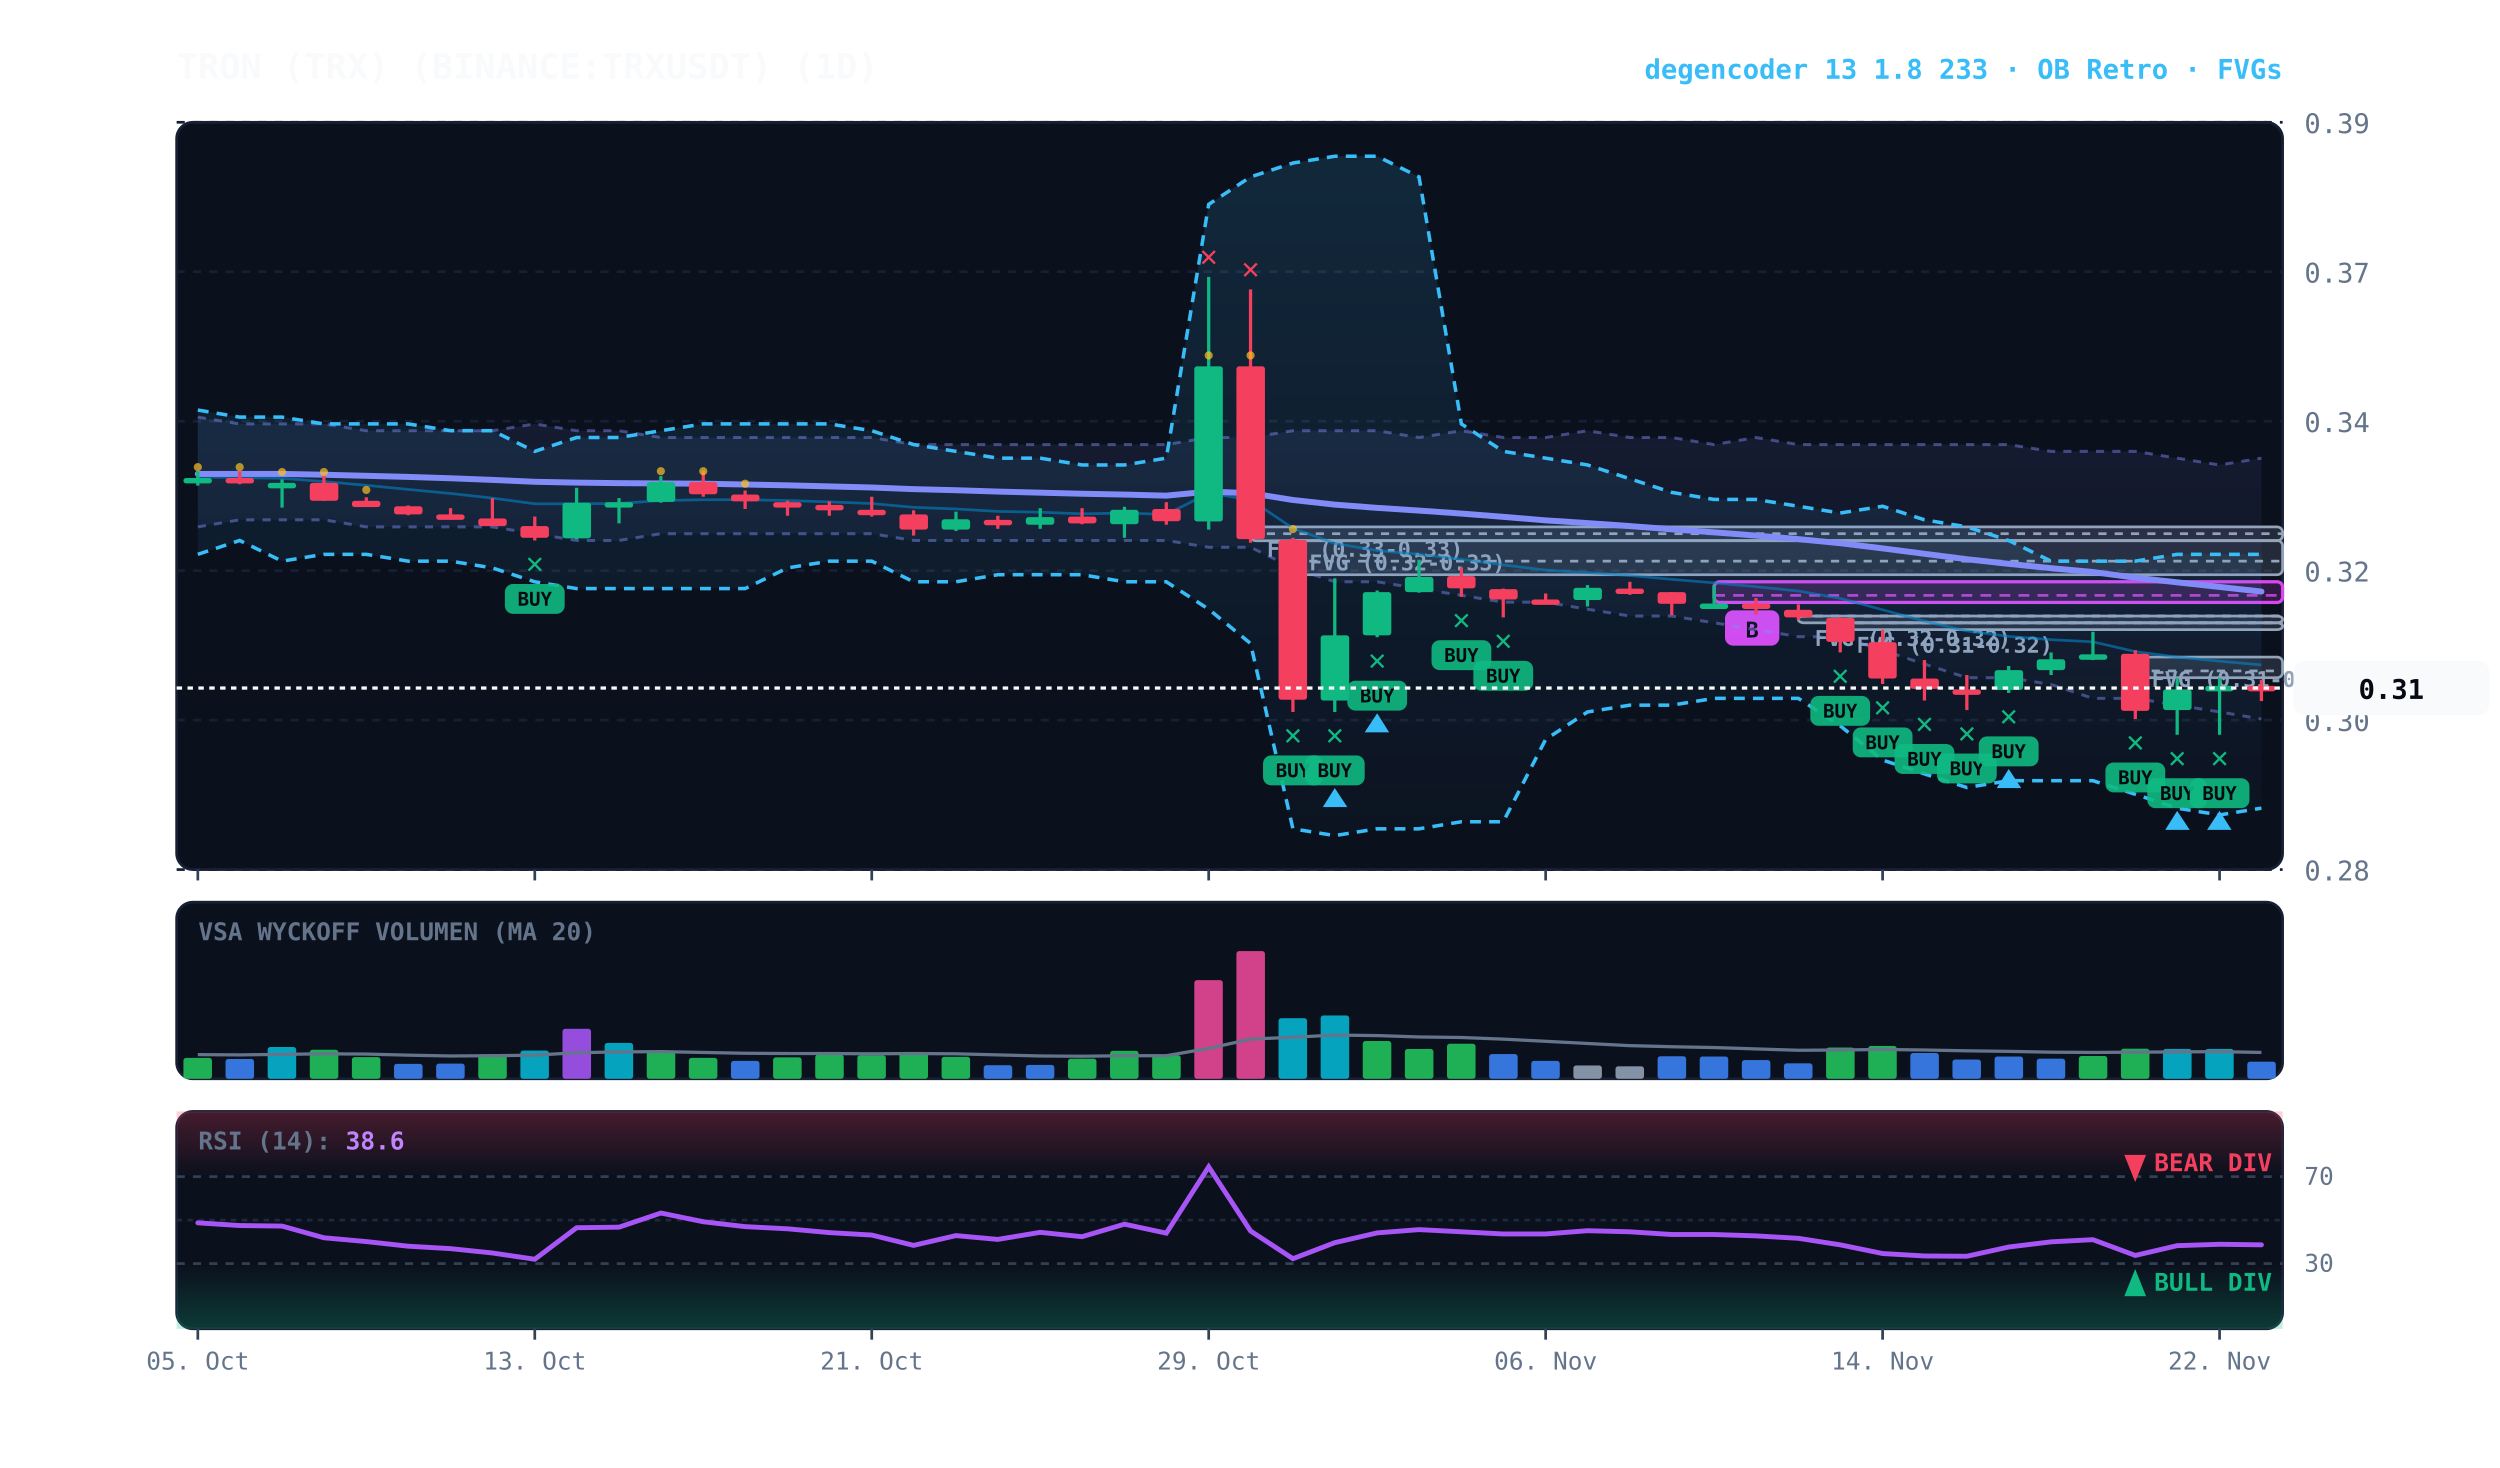
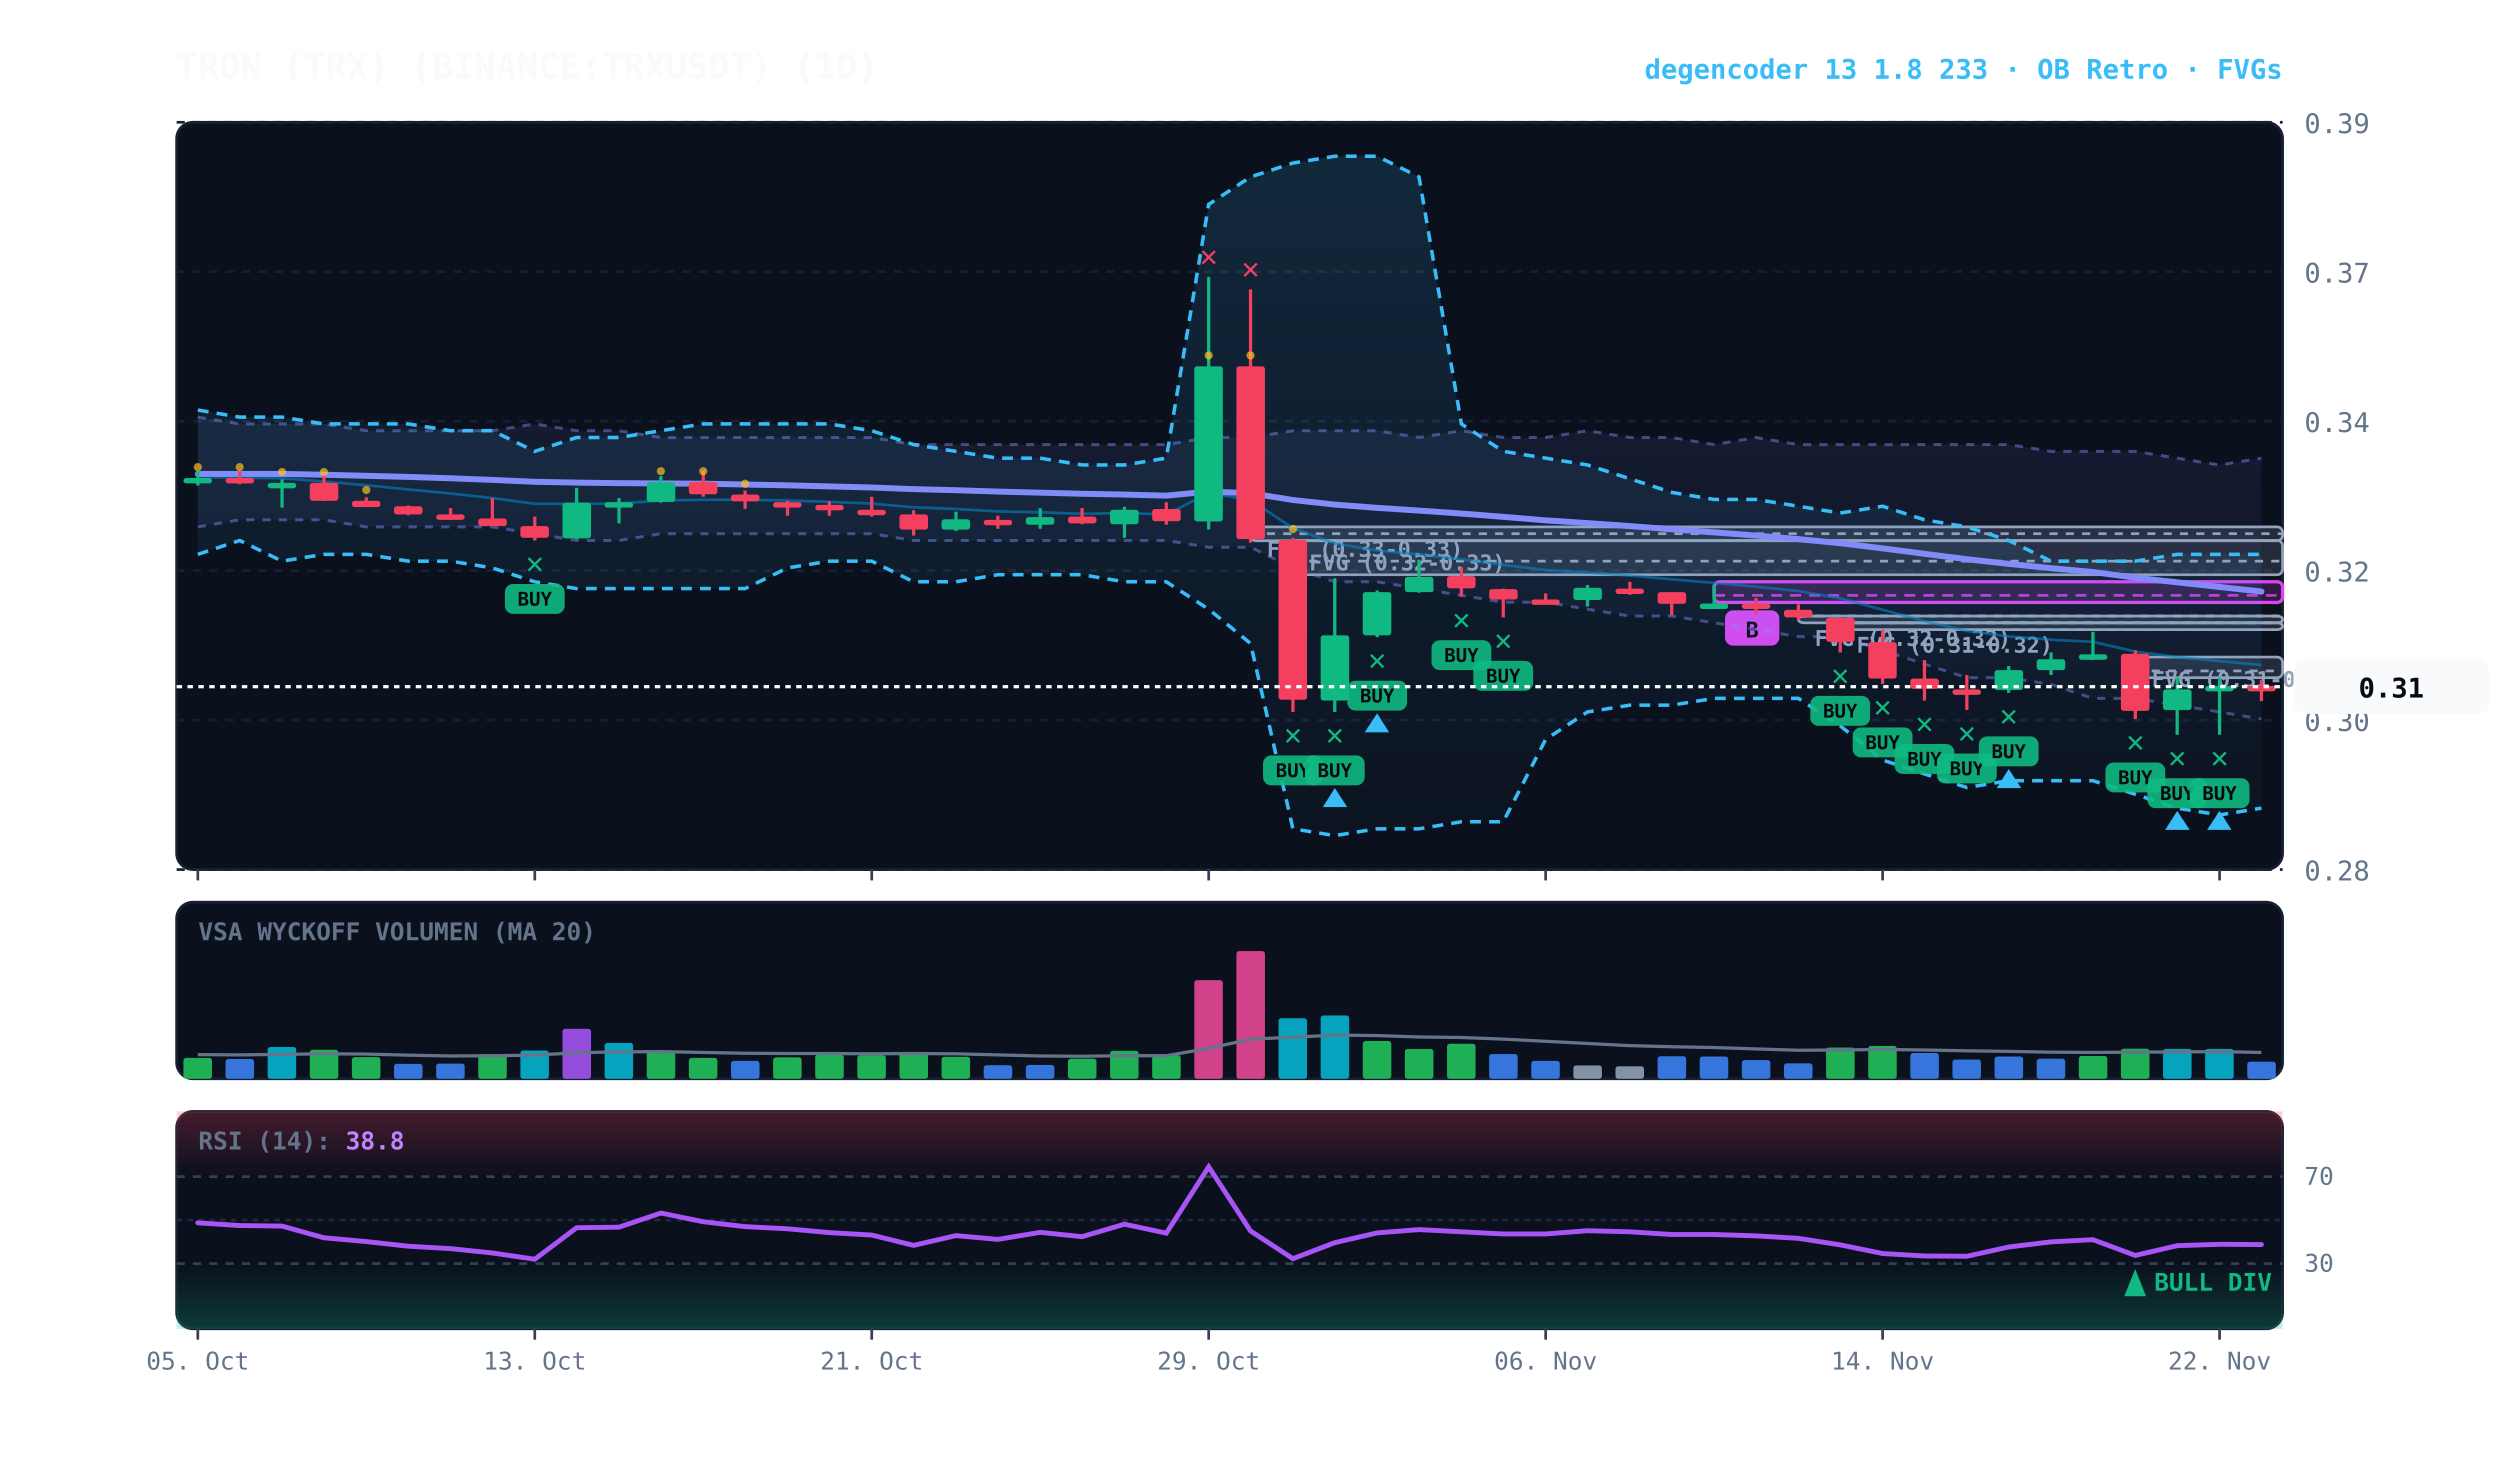
<svg xmlns="http://www.w3.org/2000/svg" viewBox="0 0 920 540" width="100%" height="100%" style="background:#070a13; font-family:'JetBrains Mono', monospace;">
  <defs>
    <linearGradient id="cloud-grad" x1="0%" y1="0%" x2="0%" y2="100%">
      <stop offset="0%" stop-color="#38bdf8" stop-opacity="0.14" />
      <stop offset="100%" stop-color="#38bdf8" stop-opacity="0.02" />
    </linearGradient>
    <linearGradient id="rfe-cloud" x1="0%" y1="0%" x2="0%" y2="100%">
      <stop offset="0%" stop-color="#818cf8" stop-opacity="0.09" />
      <stop offset="100%" stop-color="#818cf8" stop-opacity="0.02" />
    </linearGradient>
    <linearGradient id="rsi-overbought" x1="0%" y1="0%" x2="0%" y2="100%">
      <stop offset="0%" stop-color="#f43f5e" stop-opacity="0.25" />
      <stop offset="100%" stop-color="#f43f5e" stop-opacity="0.0" />
    </linearGradient>
    <linearGradient id="rsi-oversold" x1="0%" y1="0%" x2="0%" y2="100%">
      <stop offset="0%" stop-color="#10b981" stop-opacity="0.0" />
      <stop offset="100%" stop-color="#10b981" stop-opacity="0.25" />
    </linearGradient>
  </defs>
  <rect x="65" y="45" width="775" height="275" fill="#0b101d" rx="6" stroke="#172033" stroke-width="1" />
  <rect x="65" y="332" width="775" height="65" fill="#0b101d" rx="6" stroke="#172033" stroke-width="1" />
  <rect x="65" y="409" width="775" height="80" fill="#0b101d" rx="6" stroke="#172033" stroke-width="1" />
  <line x1="65" y1="320.0" x2="840" y2="320.0" stroke="#172033" stroke-dasharray="3,3" stroke-width="1" />
  <text x="848" y="324.0" fill="#64748b" font-size="10" text-anchor="start">0.28</text>
  <line x1="65" y1="265.0" x2="840" y2="265.0" stroke="#172033" stroke-dasharray="3,3" stroke-width="1" />
  <text x="848" y="269.0" fill="#64748b" font-size="10" text-anchor="start">0.30</text>
  <line x1="65" y1="210.0" x2="840" y2="210.0" stroke="#172033" stroke-dasharray="3,3" stroke-width="1" />
  <text x="848" y="214.0" fill="#64748b" font-size="10" text-anchor="start">0.32</text>
  <line x1="65" y1="155.0" x2="840" y2="155.0" stroke="#172033" stroke-dasharray="3,3" stroke-width="1" />
  <text x="848" y="159.0" fill="#64748b" font-size="10" text-anchor="start">0.34</text>
  <line x1="65" y1="100.0" x2="840" y2="100.0" stroke="#172033" stroke-dasharray="3,3" stroke-width="1" />
  <text x="848" y="104.0" fill="#64748b" font-size="10" text-anchor="start">0.37</text>
  <line x1="65" y1="45.0" x2="840" y2="45.0" stroke="#172033" stroke-dasharray="3,3" stroke-width="1" />
  <text x="848" y="49.0" fill="#64748b" font-size="10" text-anchor="start">0.39</text>
  <rect x="785.8" y="241.8" width="54.2" height="7.6" fill="rgba(148, 163, 184, 0.18)" stroke="#94a3b8" stroke-width="1" rx="2" />
  <line x1="785.8" y1="246.9" x2="840" y2="246.9" stroke="#94a3b8" stroke-dasharray="3,3" stroke-width="1" />
  <text x="791.8" y="252.8" fill="#94a3b8" font-size="8" font-weight="bold">FVG (0.31-0.31)</text>
  <rect x="677.2" y="229.2" width="162.8" height="2.5" fill="rgba(148, 163, 184, 0.18)" stroke="#94a3b8" stroke-width="1" rx="2" />
  <line x1="677.2" y1="229.2" x2="840" y2="229.2" stroke="#94a3b8" stroke-dasharray="3,3" stroke-width="1" />
  <text x="683.2" y="240.2" fill="#94a3b8" font-size="8" font-weight="bold">FVG (0.31-0.32)</text>
  <rect x="661.8" y="226.7" width="178.2" height="2.5" fill="rgba(148, 163, 184, 0.18)" stroke="#94a3b8" stroke-width="1" rx="2" />
  <line x1="661.8" y1="226.7" x2="840" y2="226.7" stroke="#94a3b8" stroke-dasharray="3,3" stroke-width="1" />
  <text x="667.8" y="237.7" fill="#94a3b8" font-size="8" font-weight="bold">FVG (0.32-0.32)</text>
  <rect x="475.8" y="198.9" width="364.2" height="12.6" fill="rgba(148, 163, 184, 0.18)" stroke="#94a3b8" stroke-width="1" rx="2" />
  <line x1="475.8" y1="206.5" x2="840" y2="206.5" stroke="#94a3b8" stroke-dasharray="3,3" stroke-width="1" />
  <text x="481.8" y="209.9" fill="#94a3b8" font-size="8" font-weight="bold">FVG (0.32-0.33)</text>
  <rect x="460.2" y="193.9" width="379.8" height="5.1" fill="rgba(148, 163, 184, 0.18)" stroke="#94a3b8" stroke-width="1" rx="2" />
  <line x1="460.2" y1="196.4" x2="840" y2="196.4" stroke="#94a3b8" stroke-dasharray="3,3" stroke-width="1" />
  <text x="466.2" y="204.9" fill="#94a3b8" font-size="8" font-weight="bold">FVG (0.33-0.33)</text>
  <rect x="630.8" y="214.1" width="209.2" height="7.6" fill="rgba(217, 70, 239, 0.18)" stroke="#d946ef" stroke-width="1.2" rx="2" />
  <line x1="630.8" y1="219.1" x2="840" y2="219.1" stroke="#d946ef" stroke-dasharray="4,3" stroke-width="1.0" opacity="0.8" />
  <rect x="634.8" y="224.6" width="20" height="13" fill="#d946ef" rx="3" />
  <text x="644.8" y="234.6" fill="#070a13" font-size="8" font-weight="bold" text-anchor="middle">B</text>
  <polygon points="72.8,153.5 88.2,156.0 103.8,156.0 119.2,156.0 134.8,158.5 150.2,158.5 165.8,158.5 181.2,158.5 196.8,156.0 212.2,158.5 227.8,158.5 243.2,161.0 258.8,161.0 274.2,161.0 289.8,161.0 305.2,161.0 320.8,161.0 336.2,163.6 351.8,163.6 367.2,163.6 382.8,163.6 398.2,163.6 413.8,163.6 429.2,163.6 444.8,161.0 460.2,161.0 475.8,158.5 491.2,158.5 506.8,158.5 522.2,161.0 537.8,158.5 553.2,161.0 568.8,161.0 584.2,158.5 599.8,161.0 615.2,161.0 630.8,163.6 646.2,161.0 661.8,163.6 677.2,163.6 692.8,163.6 708.2,163.6 723.8,163.6 739.2,163.6 754.8,166.1 770.2,166.1 785.8,166.1 801.2,168.6 816.8,171.1 832.2,168.6 832.2,264.6 816.8,262.0 801.2,259.5 785.8,257.0 770.2,257.0 754.8,251.9 739.2,249.4 723.8,249.4 708.2,244.4 692.8,239.3 677.2,234.3 661.8,234.3 646.2,231.7 630.8,229.2 615.2,226.7 599.8,226.7 584.2,224.2 568.8,221.6 553.2,221.6 537.8,219.1 522.2,216.6 506.8,214.1 491.2,214.1 475.8,209.0 460.2,201.4 444.8,201.4 429.2,198.9 413.8,198.9 398.2,198.9 382.8,198.9 367.2,198.9 351.8,198.9 336.2,198.9 320.8,196.4 305.2,196.4 289.8,196.4 274.2,196.4 258.8,196.4 243.2,196.4 227.8,198.9 212.2,198.9 196.8,196.4 181.2,193.9 165.8,193.9 150.2,193.9 134.8,193.9 119.2,191.3 103.8,191.3 88.2,191.3 72.8,193.9" fill="url(#rfe-cloud)" />
  <polyline points="72.8,153.5 88.2,156.0 103.8,156.0 119.2,156.0 134.8,158.5 150.2,158.5 165.8,158.5 181.2,158.5 196.8,156.0 212.2,158.5 227.8,158.5 243.2,161.0 258.8,161.0 274.2,161.0 289.8,161.0 305.2,161.0 320.8,161.0 336.2,163.6 351.8,163.6 367.2,163.6 382.8,163.6 398.2,163.6 413.8,163.6 429.2,163.6 444.8,161.0 460.2,161.0 475.8,158.5 491.2,158.5 506.8,158.5 522.2,161.0 537.8,158.5 553.2,161.0 568.8,161.0 584.2,158.5 599.8,161.0 615.2,161.0 630.8,163.6 646.2,161.0 661.8,163.6 677.2,163.6 692.8,163.6 708.2,163.6 723.8,163.6 739.2,163.6 754.8,166.1 770.2,166.1 785.8,166.1 801.2,168.6 816.8,171.1 832.2,168.6" fill="none" stroke="#818cf8" stroke-width="1.1" stroke-opacity="0.45" stroke-dasharray="3,3" />
  <polyline points="72.8,193.9 88.2,191.3 103.8,191.3 119.2,191.3 134.8,193.9 150.2,193.9 165.8,193.9 181.2,193.9 196.8,196.4 212.2,198.9 227.8,198.9 243.2,196.4 258.8,196.4 274.2,196.4 289.8,196.4 305.2,196.4 320.8,196.4 336.2,198.9 351.8,198.9 367.2,198.9 382.8,198.9 398.2,198.9 413.8,198.9 429.2,198.9 444.8,201.4 460.2,201.4 475.8,209.0 491.2,214.1 506.8,214.1 522.2,216.6 537.8,219.1 553.2,221.6 568.8,221.6 584.2,224.2 599.8,226.7 615.2,226.7 630.8,229.2 646.2,231.7 661.8,234.3 677.2,234.3 692.8,239.3 708.2,244.4 723.8,249.4 739.2,249.4 754.8,251.9 770.2,257.0 785.8,257.0 801.2,259.5 816.8,262.0 832.2,264.6" fill="none" stroke="#818cf8" stroke-width="1.1" stroke-opacity="0.45" stroke-dasharray="3,3" />
  <polygon points="72.8,150.9 88.2,153.5 103.8,153.5 119.2,156.0 134.8,156.0 150.2,156.0 165.8,158.5 181.2,158.5 196.8,166.1 212.2,161.0 227.8,161.0 243.2,158.5 258.8,156.0 274.2,156.0 289.8,156.0 305.2,156.0 320.8,158.5 336.2,163.6 351.8,166.1 367.2,168.6 382.8,168.6 398.2,171.1 413.8,171.1 429.2,168.6 444.8,75.2 460.2,65.1 475.8,60.0 491.2,57.5 506.8,57.5 522.2,65.1 537.8,156.0 553.2,166.1 568.8,168.6 584.2,171.1 599.8,176.2 615.2,181.2 630.8,183.8 646.2,183.8 661.8,186.3 677.2,188.8 692.8,186.3 708.2,191.3 723.8,193.9 739.2,198.9 754.8,206.5 770.2,206.5 785.8,206.5 801.2,204.0 816.8,204.0 832.2,204.0 832.2,297.4 816.8,299.9 801.2,297.4 785.8,292.3 770.2,287.3 754.8,287.3 739.2,287.3 723.8,289.8 708.2,284.8 692.8,279.7 677.2,267.1 661.8,257.0 646.2,257.0 630.8,257.0 615.2,259.5 599.8,259.5 584.2,262.0 568.8,272.1 553.2,302.4 537.8,302.4 522.2,305.0 506.8,305.0 491.2,307.5 475.8,305.0 460.2,236.8 444.8,224.2 429.2,214.1 413.8,214.1 398.2,211.5 382.8,211.5 367.2,211.5 351.8,214.1 336.2,214.1 320.8,206.5 305.2,206.5 289.8,209.0 274.2,216.6 258.8,216.6 243.2,216.6 227.8,216.6 212.2,216.6 196.8,214.1 181.2,209.0 165.8,206.5 150.2,206.5 134.8,204.0 119.2,204.0 103.8,206.5 88.2,198.9 72.8,204.0" fill="url(#cloud-grad)" />
  <polyline points="72.8,150.9 88.2,153.5 103.8,153.5 119.2,156.0 134.8,156.0 150.2,156.0 165.8,158.5 181.2,158.5 196.8,166.1 212.2,161.0 227.8,161.0 243.2,158.5 258.8,156.0 274.2,156.0 289.8,156.0 305.2,156.0 320.8,158.5 336.2,163.6 351.8,166.1 367.2,168.6 382.8,168.6 398.2,171.1 413.8,171.1 429.2,168.6 444.8,75.2 460.2,65.1 475.8,60.0 491.2,57.5 506.8,57.5 522.2,65.1 537.8,156.0 553.2,166.1 568.8,168.6 584.2,171.1 599.8,176.2 615.2,181.2 630.8,183.8 646.2,183.8 661.8,186.3 677.2,188.8 692.8,186.3 708.2,191.3 723.8,193.9 739.2,198.9 754.8,206.5 770.2,206.5 785.8,206.5 801.2,204.0 816.8,204.0 832.2,204.0" fill="none" stroke="#38bdf8" stroke-width="1.3" stroke-dasharray="4,3" />
  <polyline points="72.8,204.0 88.2,198.9 103.8,206.5 119.2,204.0 134.8,204.0 150.2,206.5 165.8,206.5 181.2,209.0 196.8,214.1 212.2,216.6 227.8,216.6 243.2,216.6 258.8,216.6 274.2,216.6 289.8,209.0 305.2,206.5 320.8,206.5 336.2,214.1 351.8,214.1 367.2,211.5 382.8,211.5 398.2,211.5 413.8,214.1 429.2,214.1 444.8,224.2 460.2,236.8 475.8,305.0 491.2,307.5 506.8,305.0 522.2,305.0 537.8,302.4 553.2,302.4 568.8,272.1 584.2,262.0 599.8,259.5 615.2,259.5 630.8,257.0 646.2,257.0 661.8,257.0 677.2,267.1 692.8,279.7 708.2,284.8 723.8,289.8 739.2,287.3 754.8,287.3 770.2,287.3 785.8,292.3 801.2,297.4 816.8,299.9 832.2,297.4" fill="none" stroke="#38bdf8" stroke-width="1.3" stroke-dasharray="4,3" />
  <polyline points="72.8,175.5 88.2,175.8 103.8,176.0 119.2,177.2 134.8,178.6 150.2,180.1 165.8,181.6 181.2,183.3 196.8,185.4 212.2,185.4 227.8,185.3 243.2,184.2 258.8,183.9 274.2,183.9 289.8,184.2 305.2,184.7 320.8,185.3 336.2,186.7 351.8,187.3 367.2,188.2 382.8,188.5 398.2,189.1 413.8,188.8 429.2,189.3 444.8,181.5 460.2,183.9 475.8,194.4 491.2,200.0 506.8,202.6 522.2,204.0 537.8,205.8 553.2,207.9 568.8,209.8 584.2,210.7 599.8,211.8 615.2,213.2 630.8,214.5 646.2,215.9 661.8,217.5 677.2,220.2 692.8,224.4 708.2,228.6 723.8,232.2 739.2,234.2 754.8,235.4 770.2,236.2 785.8,239.8 801.2,241.8 816.8,243.3 832.2,244.7" fill="none" stroke="#0284c7" stroke-width="1.0" stroke-opacity="0.6" />
  <polyline points="72.8,174.4 88.2,174.4 103.8,174.4 119.2,174.7 134.8,175.1 150.2,175.5 165.8,176.0 181.2,176.6 196.8,177.3 212.2,177.6 227.8,177.8 243.2,177.9 258.8,178.0 274.2,178.3 289.8,178.6 305.2,179.0 320.8,179.4 336.2,180.0 351.8,180.4 367.2,180.9 382.8,181.3 398.2,181.7 413.8,182.0 429.2,182.4 444.8,180.9 460.2,181.5 475.8,184.0 491.2,185.7 506.8,186.9 522.2,187.9 537.8,189.0 553.2,190.2 568.8,191.5 584.2,192.5 599.8,193.6 615.2,194.8 630.8,195.9 646.2,197.1 661.8,198.4 677.2,199.9 692.8,201.8 708.2,203.8 723.8,205.8 739.2,207.5 754.8,209.1 770.2,210.5 785.8,212.6 801.2,214.3 816.8,216.0 832.2,217.7" fill="none" stroke="#818cf8" stroke-width="2.2" stroke-linecap="round" />
  <line x1="72.8" y1="173.4" x2="72.8" y2="178.7" stroke="#10b981" stroke-width="1.2" />
  <rect x="67.5" y="175.9" width="10.5" height="2.0" fill="#10b981" rx="1" />
  <circle cx="72.8" cy="171.9" r="1.5" fill="#fbbf24" opacity="0.7" />
  <line x1="88.2" y1="173.4" x2="88.2" y2="178.2" stroke="#f43f5e" stroke-width="1.2" />
  <rect x="83.0" y="175.9" width="10.5" height="2.0" fill="#f43f5e" rx="1" />
  <circle cx="88.2" cy="171.9" r="1.5" fill="#fbbf24" opacity="0.7" />
  <line x1="103.8" y1="176.4" x2="103.8" y2="186.8" stroke="#10b981" stroke-width="1.2" />
  <rect x="98.5" y="177.7" width="10.5" height="2.0" fill="#10b981" rx="1" />
  <circle cx="103.8" cy="173.7" r="1.5" fill="#fbbf24" opacity="0.7" />
  <line x1="119.2" y1="174.7" x2="119.2" y2="184.3" stroke="#f43f5e" stroke-width="1.2" />
  <rect x="114.0" y="177.7" width="10.5" height="6.6" fill="#f43f5e" rx="1" />
  <circle cx="119.2" cy="173.7" r="1.5" fill="#fbbf24" opacity="0.7" />
  <line x1="134.8" y1="183.0" x2="134.8" y2="186.5" stroke="#f43f5e" stroke-width="1.2" />
  <rect x="129.5" y="184.3" width="10.5" height="2.3" fill="#f43f5e" rx="1" />
  <circle cx="134.8" cy="180.3" r="1.5" fill="#fbbf24" opacity="0.7" />
  <line x1="150.2" y1="186.0" x2="150.2" y2="189.6" stroke="#f43f5e" stroke-width="1.2" />
  <rect x="145.0" y="186.3" width="10.5" height="3.0" fill="#f43f5e" rx="1" />
  <line x1="165.8" y1="187.0" x2="165.8" y2="191.1" stroke="#f43f5e" stroke-width="1.2" />
  <rect x="160.5" y="189.3" width="10.5" height="2.0" fill="#f43f5e" rx="1" />
  <line x1="181.2" y1="183.3" x2="181.2" y2="193.6" stroke="#f43f5e" stroke-width="1.2" />
  <rect x="176.0" y="190.8" width="10.5" height="2.8" fill="#f43f5e" rx="1" />
  <line x1="196.8" y1="190.1" x2="196.8" y2="198.9" stroke="#f43f5e" stroke-width="1.2" />
  <rect x="191.5" y="193.6" width="10.5" height="4.3" fill="#f43f5e" rx="1" />
  <text x="196.8" y="210.9" fill="#10b981" font-size="11" font-weight="bold" text-anchor="middle">✕</text>
  <rect x="185.8" y="214.9" width="22" height="11" fill="#10b981" rx="3" opacity="0.9" />
  <text x="196.8" y="222.9" fill="#070a13" font-size="7" font-weight="bold" text-anchor="middle">BUY</text>
  <line x1="212.2" y1="179.5" x2="212.2" y2="198.4" stroke="#10b981" stroke-width="1.2" />
  <rect x="207.0" y="185.0" width="10.5" height="13.1" fill="#10b981" rx="1" />
  <line x1="227.8" y1="183.3" x2="227.8" y2="192.6" stroke="#10b981" stroke-width="1.2" />
  <rect x="222.5" y="184.8" width="10.5" height="2.0" fill="#10b981" rx="1" />
  <line x1="243.2" y1="175.2" x2="243.2" y2="185.0" stroke="#10b981" stroke-width="1.2" />
  <rect x="238.0" y="177.4" width="10.5" height="7.3" fill="#10b981" rx="1" />
  <circle cx="243.2" cy="173.4" r="1.5" fill="#fbbf24" opacity="0.7" />
  <line x1="258.8" y1="173.2" x2="258.8" y2="182.8" stroke="#f43f5e" stroke-width="1.2" />
  <rect x="253.5" y="177.4" width="10.5" height="4.5" fill="#f43f5e" rx="1" />
  <circle cx="258.8" cy="173.4" r="1.5" fill="#fbbf24" opacity="0.7" />
  <line x1="274.2" y1="180.5" x2="274.2" y2="187.3" stroke="#f43f5e" stroke-width="1.2" />
  <rect x="269.0" y="182.0" width="10.5" height="2.5" fill="#f43f5e" rx="1" />
  <circle cx="274.2" cy="178.0" r="1.5" fill="#fbbf24" opacity="0.7" />
  <line x1="289.8" y1="184.3" x2="289.8" y2="189.8" stroke="#f43f5e" stroke-width="1.2" />
  <rect x="284.5" y="184.8" width="10.5" height="2.0" fill="#f43f5e" rx="1" />
  <line x1="305.2" y1="184.5" x2="305.2" y2="189.8" stroke="#f43f5e" stroke-width="1.2" />
  <rect x="300.0" y="185.8" width="10.5" height="2.0" fill="#f43f5e" rx="1" />
  <line x1="320.8" y1="182.8" x2="320.8" y2="190.1" stroke="#f43f5e" stroke-width="1.2" />
  <rect x="315.5" y="187.6" width="10.5" height="2.0" fill="#f43f5e" rx="1" />
  <line x1="336.2" y1="187.8" x2="336.2" y2="197.1" stroke="#f43f5e" stroke-width="1.2" />
  <rect x="331.0" y="189.3" width="10.5" height="5.6" fill="#f43f5e" rx="1" />
  <line x1="351.8" y1="188.3" x2="351.8" y2="195.4" stroke="#10b981" stroke-width="1.2" />
  <rect x="346.5" y="191.1" width="10.5" height="3.8" fill="#10b981" rx="1" />
  <line x1="367.2" y1="189.8" x2="367.2" y2="194.6" stroke="#f43f5e" stroke-width="1.2" />
  <rect x="362.0" y="191.3" width="10.5" height="2.0" fill="#f43f5e" rx="1" />
  <line x1="382.8" y1="187.0" x2="382.8" y2="194.6" stroke="#10b981" stroke-width="1.2" />
  <rect x="377.5" y="190.3" width="10.5" height="2.8" fill="#10b981" rx="1" />
  <line x1="398.2" y1="187.0" x2="398.2" y2="192.9" stroke="#f43f5e" stroke-width="1.2" />
  <rect x="393.0" y="190.1" width="10.5" height="2.5" fill="#f43f5e" rx="1" />
  <line x1="413.8" y1="186.5" x2="413.8" y2="197.9" stroke="#10b981" stroke-width="1.2" />
  <rect x="408.5" y="187.6" width="10.5" height="5.3" fill="#10b981" rx="1" />
  <line x1="429.2" y1="184.8" x2="429.2" y2="193.1" stroke="#f43f5e" stroke-width="1.2" />
  <rect x="424.0" y="187.3" width="10.5" height="4.5" fill="#f43f5e" rx="1" />
  <line x1="444.8" y1="101.9" x2="444.8" y2="194.9" stroke="#10b981" stroke-width="1.2" />
  <rect x="439.5" y="134.8" width="10.5" height="57.1" fill="#10b981" rx="1" />
  <text x="444.8" y="97.9" fill="#f43f5e" font-size="11" font-weight="bold" text-anchor="middle">✕</text>
  <circle cx="444.8" cy="130.8" r="1.5" fill="#fbbf24" opacity="0.7" />
  <line x1="460.2" y1="106.5" x2="460.2" y2="199.7" stroke="#f43f5e" stroke-width="1.2" />
  <rect x="455.0" y="134.8" width="10.5" height="63.6" fill="#f43f5e" rx="1" />
  <text x="460.2" y="102.5" fill="#f43f5e" font-size="11" font-weight="bold" text-anchor="middle">✕</text>
  <circle cx="460.2" cy="130.8" r="1.5" fill="#fbbf24" opacity="0.7" />
  <line x1="475.8" y1="197.9" x2="475.8" y2="262.0" stroke="#f43f5e" stroke-width="1.2" />
  <rect x="470.5" y="198.7" width="10.5" height="58.8" fill="#f43f5e" rx="1" />
  <text x="475.8" y="274.0" fill="#10b981" font-size="11" font-weight="bold" text-anchor="middle">✕</text>
  <rect x="464.8" y="278.0" width="22" height="11" fill="#10b981" rx="3" opacity="0.9" />
  <text x="475.8" y="286.0" fill="#070a13" font-size="7" font-weight="bold" text-anchor="middle">BUY</text>
  <circle cx="475.8" cy="194.7" r="1.5" fill="#fbbf24" opacity="0.7" />
  <line x1="491.2" y1="212.8" x2="491.2" y2="262.0" stroke="#10b981" stroke-width="1.2" />
  <rect x="486.0" y="233.8" width="10.5" height="24.0" fill="#10b981" rx="1" />
  <text x="491.2" y="274.0" fill="#10b981" font-size="11" font-weight="bold" text-anchor="middle">✕</text>
  <rect x="480.2" y="278.0" width="22" height="11" fill="#10b981" rx="3" opacity="0.9" />
  <text x="491.2" y="286.0" fill="#070a13" font-size="7" font-weight="bold" text-anchor="middle">BUY</text>
  <polygon points="491.2,290.0 486.8,297.0 495.8,297.0" fill="#38bdf8" />
  <line x1="506.8" y1="217.3" x2="506.8" y2="234.5" stroke="#10b981" stroke-width="1.2" />
  <rect x="501.5" y="217.9" width="10.5" height="15.9" fill="#10b981" rx="1" />
  <text x="506.8" y="246.5" fill="#10b981" font-size="11" font-weight="bold" text-anchor="middle">✕</text>
  <rect x="495.8" y="250.5" width="22" height="11" fill="#10b981" rx="3" opacity="0.9" />
  <text x="506.8" y="258.5" fill="#070a13" font-size="7" font-weight="bold" text-anchor="middle">BUY</text>
  <polygon points="506.8,262.5 502.2,269.5 511.2,269.5" fill="#38bdf8" />
  <line x1="522.2" y1="206.0" x2="522.2" y2="218.1" stroke="#10b981" stroke-width="1.2" />
  <rect x="517.0" y="212.3" width="10.5" height="5.6" fill="#10b981" rx="1" />
  <line x1="537.8" y1="208.8" x2="537.8" y2="219.6" stroke="#f43f5e" stroke-width="1.2" />
  <rect x="532.5" y="212.0" width="10.5" height="4.5" fill="#f43f5e" rx="1" />
  <text x="537.8" y="231.6" fill="#10b981" font-size="11" font-weight="bold" text-anchor="middle">✕</text>
  <rect x="526.8" y="235.6" width="22" height="11" fill="#10b981" rx="3" opacity="0.9" />
  <text x="537.8" y="243.6" fill="#070a13" font-size="7" font-weight="bold" text-anchor="middle">BUY</text>
  <line x1="553.2" y1="216.6" x2="553.2" y2="227.2" stroke="#f43f5e" stroke-width="1.2" />
  <rect x="548.0" y="216.8" width="10.5" height="3.8" fill="#f43f5e" rx="1" />
  <text x="553.2" y="239.2" fill="#10b981" font-size="11" font-weight="bold" text-anchor="middle">✕</text>
  <rect x="542.2" y="243.2" width="22" height="11" fill="#10b981" rx="3" opacity="0.9" />
  <text x="553.2" y="251.2" fill="#070a13" font-size="7" font-weight="bold" text-anchor="middle">BUY</text>
  <line x1="568.8" y1="218.4" x2="568.8" y2="221.6" stroke="#f43f5e" stroke-width="1.2" />
  <rect x="563.5" y="220.6" width="10.5" height="2.0" fill="#f43f5e" rx="1" />
  <line x1="584.2" y1="215.3" x2="584.2" y2="223.2" stroke="#10b981" stroke-width="1.2" />
  <rect x="579.0" y="216.3" width="10.5" height="4.5" fill="#10b981" rx="1" />
  <line x1="599.8" y1="214.1" x2="599.8" y2="218.9" stroke="#f43f5e" stroke-width="1.2" />
  <rect x="594.5" y="216.6" width="10.5" height="2.0" fill="#f43f5e" rx="1" />
  <line x1="615.2" y1="217.9" x2="615.2" y2="226.4" stroke="#f43f5e" stroke-width="1.2" />
  <rect x="610.0" y="217.9" width="10.5" height="4.3" fill="#f43f5e" rx="1" />
  <line x1="630.8" y1="215.3" x2="630.8" y2="223.4" stroke="#10b981" stroke-width="1.2" />
  <rect x="625.5" y="222.1" width="10.5" height="2.0" fill="#10b981" rx="1" />
  <line x1="646.2" y1="220.1" x2="646.2" y2="226.2" stroke="#f43f5e" stroke-width="1.2" />
  <rect x="641.0" y="222.1" width="10.5" height="2.0" fill="#f43f5e" rx="1" />
  <line x1="661.8" y1="222.4" x2="661.8" y2="228.2" stroke="#f43f5e" stroke-width="1.2" />
  <rect x="656.5" y="224.4" width="10.5" height="2.8" fill="#f43f5e" rx="1" />
  <line x1="677.2" y1="227.2" x2="677.2" y2="240.1" stroke="#f43f5e" stroke-width="1.2" />
  <rect x="672.0" y="227.4" width="10.5" height="8.8" fill="#f43f5e" rx="1" />
  <text x="677.2" y="252.1" fill="#10b981" font-size="11" font-weight="bold" text-anchor="middle">✕</text>
  <rect x="666.2" y="256.1" width="22" height="11" fill="#10b981" rx="3" opacity="0.9" />
  <text x="677.2" y="264.1" fill="#070a13" font-size="7" font-weight="bold" text-anchor="middle">BUY</text>
  <line x1="692.8" y1="231.7" x2="692.8" y2="251.7" stroke="#f43f5e" stroke-width="1.2" />
  <rect x="687.5" y="236.3" width="10.5" height="13.4" fill="#f43f5e" rx="1" />
  <text x="692.8" y="263.7" fill="#10b981" font-size="11" font-weight="bold" text-anchor="middle">✕</text>
  <rect x="681.8" y="267.7" width="22" height="11" fill="#10b981" rx="3" opacity="0.9" />
  <text x="692.8" y="275.7" fill="#070a13" font-size="7" font-weight="bold" text-anchor="middle">BUY</text>
  <line x1="708.2" y1="242.9" x2="708.2" y2="257.8" stroke="#f43f5e" stroke-width="1.2" />
  <rect x="703.0" y="249.7" width="10.5" height="3.8" fill="#f43f5e" rx="1" />
  <text x="708.2" y="269.8" fill="#10b981" font-size="11" font-weight="bold" text-anchor="middle">✕</text>
  <rect x="697.2" y="273.8" width="22" height="11" fill="#10b981" rx="3" opacity="0.9" />
  <text x="708.2" y="281.8" fill="#070a13" font-size="7" font-weight="bold" text-anchor="middle">BUY</text>
  <line x1="723.8" y1="248.4" x2="723.8" y2="261.3" stroke="#f43f5e" stroke-width="1.2" />
  <rect x="718.5" y="253.7" width="10.5" height="2.0" fill="#f43f5e" rx="1" />
  <text x="723.8" y="273.3" fill="#10b981" font-size="11" font-weight="bold" text-anchor="middle">✕</text>
  <rect x="712.8" y="277.3" width="22" height="11" fill="#10b981" rx="3" opacity="0.9" />
  <text x="723.8" y="285.3" fill="#070a13" font-size="7" font-weight="bold" text-anchor="middle">BUY</text>
  <line x1="739.2" y1="245.1" x2="739.2" y2="255.0" stroke="#10b981" stroke-width="1.2" />
  <rect x="734.0" y="246.6" width="10.5" height="7.3" fill="#10b981" rx="1" />
  <text x="739.2" y="267.0" fill="#10b981" font-size="11" font-weight="bold" text-anchor="middle">✕</text>
  <rect x="728.2" y="271.0" width="22" height="11" fill="#10b981" rx="3" opacity="0.9" />
  <text x="739.2" y="279.0" fill="#070a13" font-size="7" font-weight="bold" text-anchor="middle">BUY</text>
  <polygon points="739.2,283.0 734.8,290.0 743.8,290.0" fill="#38bdf8" />
  <line x1="754.8" y1="240.1" x2="754.8" y2="248.4" stroke="#10b981" stroke-width="1.2" />
  <rect x="749.5" y="242.6" width="10.5" height="4.0" fill="#10b981" rx="1" />
  <line x1="770.2" y1="232.5" x2="770.2" y2="242.9" stroke="#10b981" stroke-width="1.2" />
  <rect x="765.0" y="240.8" width="10.5" height="2.0" fill="#10b981" rx="1" />
  <line x1="785.8" y1="239.3" x2="785.8" y2="264.6" stroke="#f43f5e" stroke-width="1.2" />
  <rect x="780.5" y="240.6" width="10.5" height="21.0" fill="#f43f5e" rx="1" />
  <text x="785.8" y="276.6" fill="#10b981" font-size="11" font-weight="bold" text-anchor="middle">✕</text>
  <rect x="774.8" y="280.6" width="22" height="11" fill="#10b981" rx="3" opacity="0.9" />
  <text x="785.8" y="288.6" fill="#070a13" font-size="7" font-weight="bold" text-anchor="middle">BUY</text>
  <line x1="801.2" y1="249.4" x2="801.2" y2="270.4" stroke="#10b981" stroke-width="1.2" />
  <rect x="796.0" y="253.7" width="10.5" height="7.6" fill="#10b981" rx="1" />
  <text x="801.2" y="282.4" fill="#10b981" font-size="11" font-weight="bold" text-anchor="middle">✕</text>
  <rect x="790.2" y="286.4" width="22" height="11" fill="#10b981" rx="3" opacity="0.9" />
  <text x="801.2" y="294.4" fill="#070a13" font-size="7" font-weight="bold" text-anchor="middle">BUY</text>
  <polygon points="801.2,298.4 796.8,305.4 805.8,305.4" fill="#38bdf8" />
  <line x1="816.8" y1="249.4" x2="816.8" y2="270.4" stroke="#10b981" stroke-width="1.2" />
  <rect x="811.5" y="252.4" width="10.5" height="2.0" fill="#10b981" rx="1" />
  <text x="816.8" y="282.4" fill="#10b981" font-size="11" font-weight="bold" text-anchor="middle">✕</text>
  <rect x="805.8" y="286.4" width="22" height="11" fill="#10b981" rx="3" opacity="0.9" />
  <text x="816.8" y="294.4" fill="#070a13" font-size="7" font-weight="bold" text-anchor="middle">BUY</text>
  <polygon points="816.8,298.4 812.2,305.4 821.2,305.4" fill="#38bdf8" />
  <line x1="832.2" y1="250.2" x2="832.2" y2="258.0" stroke="#f43f5e" stroke-width="1.2" />
  <rect x="827.0" y="252.4" width="10.5" height="2.0" fill="#f43f5e" rx="1" />
-   <line x1="65" y1="253.2" x2="840" y2="253.2" stroke="#f8fafc" stroke-width="1.2" stroke-dasharray="2,2" />
-   <rect x="844" y="243.2" width="72" height="20" fill="#f8fafc" rx="4" />
-   <text x="880" y="257.2" fill="#070a13" font-size="10" font-weight="bold" text-anchor="middle">0.31</text>
+   <line x1="65" y1="252.7" x2="840" y2="252.7" stroke="#f8fafc" stroke-width="1.2" stroke-dasharray="2,2" />
+   <rect x="844" y="242.7" width="72" height="20" fill="#f8fafc" rx="4" />
+   <text x="880" y="256.7" fill="#070a13" font-size="10" font-weight="bold" text-anchor="middle">0.31</text>
  <text x="73" y="346" fill="#64748b" font-size="9" font-weight="bold">VSA WYCKOFF VOLUMEN (MA 20)</text>
  <rect x="67.5" y="389.3" width="10.5" height="7.7" fill="#22c55e" opacity="0.88" rx="1" />
  <rect x="83.0" y="389.7" width="10.5" height="7.3" fill="#3b82f6" opacity="0.88" rx="1" />
  <rect x="98.5" y="385.3" width="10.5" height="11.7" fill="#06b6d4" opacity="0.88" rx="1" />
  <rect x="114.0" y="386.3" width="10.5" height="10.7" fill="#22c55e" opacity="0.88" rx="1" />
  <rect x="129.5" y="389.0" width="10.5" height="8.0" fill="#22c55e" opacity="0.88" rx="1" />
  <rect x="145.0" y="391.5" width="10.5" height="5.5" fill="#3b82f6" opacity="0.88" rx="1" />
  <rect x="160.5" y="391.4" width="10.5" height="5.6" fill="#3b82f6" opacity="0.88" rx="1" />
  <rect x="176.0" y="388.0" width="10.5" height="9.0" fill="#22c55e" opacity="0.88" rx="1" />
  <rect x="191.5" y="386.6" width="10.5" height="10.4" fill="#06b6d4" opacity="0.88" rx="1" />
  <rect x="207.0" y="378.6" width="10.5" height="18.4" fill="#a855f7" opacity="0.88" rx="1" />
  <rect x="222.5" y="383.8" width="10.5" height="13.2" fill="#06b6d4" opacity="0.88" rx="1" />
  <rect x="238.0" y="387.0" width="10.5" height="10.0" fill="#22c55e" opacity="0.88" rx="1" />
  <rect x="253.5" y="389.3" width="10.5" height="7.7" fill="#22c55e" opacity="0.88" rx="1" />
  <rect x="269.0" y="390.4" width="10.5" height="6.6" fill="#3b82f6" opacity="0.88" rx="1" />
  <rect x="284.5" y="389.1" width="10.5" height="7.9" fill="#22c55e" opacity="0.88" rx="1" />
  <rect x="300.0" y="388.1" width="10.5" height="8.9" fill="#22c55e" opacity="0.88" rx="1" />
  <rect x="315.5" y="388.3" width="10.5" height="8.7" fill="#22c55e" opacity="0.88" rx="1" />
  <rect x="331.0" y="387.2" width="10.5" height="9.8" fill="#22c55e" opacity="0.88" rx="1" />
  <rect x="346.5" y="388.9" width="10.5" height="8.1" fill="#22c55e" opacity="0.88" rx="1" />
  <rect x="362.0" y="392.0" width="10.5" height="5.0" fill="#3b82f6" opacity="0.88" rx="1" />
  <rect x="377.5" y="391.9" width="10.5" height="5.1" fill="#3b82f6" opacity="0.88" rx="1" />
  <rect x="393.0" y="389.6" width="10.5" height="7.4" fill="#22c55e" opacity="0.88" rx="1" />
  <rect x="408.5" y="386.7" width="10.5" height="10.3" fill="#22c55e" opacity="0.88" rx="1" />
  <rect x="424.0" y="388.3" width="10.5" height="8.7" fill="#22c55e" opacity="0.88" rx="1" />
  <rect x="439.5" y="360.7" width="10.5" height="36.3" fill="#ec4899" opacity="0.88" rx="1" />
  <rect x="455.0" y="350.0" width="10.5" height="47.0" fill="#ec4899" opacity="0.88" rx="1" />
  <rect x="470.5" y="374.7" width="10.5" height="22.3" fill="#06b6d4" opacity="0.88" rx="1" />
  <rect x="486.0" y="373.7" width="10.5" height="23.3" fill="#06b6d4" opacity="0.88" rx="1" />
  <rect x="501.5" y="383.1" width="10.5" height="13.9" fill="#22c55e" opacity="0.88" rx="1" />
  <rect x="517.0" y="386.0" width="10.5" height="11.0" fill="#22c55e" opacity="0.88" rx="1" />
  <rect x="532.5" y="384.1" width="10.5" height="12.9" fill="#22c55e" opacity="0.88" rx="1" />
  <rect x="548.0" y="387.9" width="10.5" height="9.1" fill="#3b82f6" opacity="0.88" rx="1" />
  <rect x="563.5" y="390.4" width="10.5" height="6.6" fill="#3b82f6" opacity="0.88" rx="1" />
  <rect x="579.0" y="392.1" width="10.5" height="4.9" fill="#94a3b8" opacity="0.88" rx="1" />
  <rect x="594.5" y="392.4" width="10.5" height="4.6" fill="#94a3b8" opacity="0.88" rx="1" />
  <rect x="610.0" y="388.7" width="10.5" height="8.3" fill="#3b82f6" opacity="0.88" rx="1" />
  <rect x="625.5" y="388.8" width="10.5" height="8.2" fill="#3b82f6" opacity="0.88" rx="1" />
  <rect x="641.0" y="390.1" width="10.5" height="6.9" fill="#3b82f6" opacity="0.88" rx="1" />
  <rect x="656.5" y="391.3" width="10.5" height="5.7" fill="#3b82f6" opacity="0.88" rx="1" />
  <rect x="672.0" y="385.5" width="10.5" height="11.5" fill="#22c55e" opacity="0.88" rx="1" />
  <rect x="687.5" y="384.9" width="10.5" height="12.1" fill="#22c55e" opacity="0.88" rx="1" />
  <rect x="703.0" y="387.5" width="10.5" height="9.5" fill="#3b82f6" opacity="0.88" rx="1" />
  <rect x="718.5" y="389.9" width="10.5" height="7.1" fill="#3b82f6" opacity="0.88" rx="1" />
  <rect x="734.0" y="388.8" width="10.5" height="8.2" fill="#3b82f6" opacity="0.88" rx="1" />
  <rect x="749.5" y="389.6" width="10.5" height="7.4" fill="#3b82f6" opacity="0.88" rx="1" />
  <rect x="765.0" y="388.6" width="10.5" height="8.4" fill="#22c55e" opacity="0.88" rx="1" />
  <rect x="780.5" y="385.9" width="10.5" height="11.1" fill="#22c55e" opacity="0.88" rx="1" />
  <rect x="796.0" y="386.0" width="10.5" height="11.0" fill="#06b6d4" opacity="0.88" rx="1" />
  <rect x="811.5" y="386.0" width="10.5" height="11.0" fill="#06b6d4" opacity="0.88" rx="1" />
  <rect x="827.0" y="390.7" width="10.5" height="6.3" fill="#3b82f6" opacity="0.88" rx="1" />
  <polyline points="72.8,388.1 88.2,388.2 103.8,388.0 119.2,387.8 134.8,387.9 150.2,388.3 165.8,388.6 181.2,388.5 196.8,388.3 212.2,387.4 227.8,387.1 243.2,387.0 258.8,387.3 274.2,387.6 289.8,387.7 305.2,387.7 320.8,387.8 336.2,387.7 351.8,387.8 367.2,388.2 382.8,388.6 398.2,388.7 413.8,388.5 429.2,388.5 444.8,385.8 460.2,382.4 475.8,381.7 491.2,380.9 506.8,381.1 522.2,381.6 537.8,381.8 553.2,382.4 568.8,383.2 584.2,384.0 599.8,384.8 615.2,385.2 630.8,385.5 646.2,386.0 661.8,386.5 677.2,386.4 692.8,386.2 708.2,386.4 723.8,386.7 739.2,386.9 754.8,387.2 770.2,387.3 785.8,387.2 801.2,387.1 816.8,387.0 832.2,387.3" fill="none" stroke="#64748b" stroke-width="1.2" />
  <rect x="65" y="409" width="775" height="24.0" fill="url(#rsi-overbought)" />
  <rect x="65" y="465.0" width="775" height="24.0" fill="url(#rsi-oversold)" />
  <line x1="65" y1="433.0" x2="840" y2="433.0" stroke="#334155" stroke-dasharray="3,3" stroke-width="1" />
  <text x="848" y="436.0" fill="#64748b" font-size="9">70</text>
  <line x1="65" y1="449.0" x2="840" y2="449.0" stroke="#1e293b" stroke-dasharray="2,2" stroke-width="1" />
  <line x1="65" y1="465.0" x2="840" y2="465.0" stroke="#334155" stroke-dasharray="3,3" stroke-width="1" />
  <text x="848" y="468.0" fill="#64748b" font-size="9">30</text>
-   <polyline points="72.8,450.0 88.2,451.0 103.8,451.2 119.2,455.5 134.8,456.9 150.2,458.6 165.8,459.5 181.2,461.1 196.8,463.4 212.2,451.8 227.8,451.6 243.2,446.4 258.8,449.6 274.2,451.4 289.8,452.2 305.2,453.6 320.8,454.5 336.2,458.3 351.8,454.7 367.2,456.1 382.8,453.5 398.2,455.1 413.8,450.5 429.2,453.8 444.8,429.4 460.2,453.0 475.8,463.2 491.2,457.3 506.8,453.7 522.2,452.5 537.8,453.3 553.2,454.1 568.8,454.1 584.2,452.9 599.8,453.3 615.2,454.3 630.8,454.3 646.2,454.8 661.8,455.7 677.2,458.1 692.8,461.3 708.2,462.2 723.8,462.3 739.2,458.9 754.8,457.0 770.2,456.2 785.8,462.0 801.2,458.4 816.8,457.9 832.2,458.1" fill="none" stroke="#a855f7" stroke-width="1.8" stroke-linecap="round" />
+   <polyline points="72.8,450.0 88.2,451.0 103.8,451.2 119.2,455.5 134.8,456.9 150.2,458.6 165.8,459.5 181.2,461.1 196.8,463.4 212.2,451.8 227.8,451.6 243.2,446.4 258.8,449.6 274.2,451.4 289.8,452.2 305.2,453.6 320.8,454.5 336.2,458.3 351.8,454.7 367.2,456.1 382.8,453.5 398.2,455.1 413.8,450.5 429.2,453.8 444.8,429.4 460.2,453.0 475.8,463.2 491.2,457.3 506.8,453.7 522.2,452.5 537.8,453.3 553.2,454.1 568.8,454.1 584.2,452.9 599.8,453.3 615.2,454.3 630.8,454.3 646.2,454.8 661.8,455.7 677.2,458.1 692.8,461.3 708.2,462.2 723.8,462.3 739.2,458.9 754.8,457.0 770.2,456.2 785.8,462.0 801.2,458.4 816.8,457.9 832.2,458.0" fill="none" stroke="#a855f7" stroke-width="1.8" stroke-linecap="round" />
  <g transform="translate(785.75, 477)">
    <path d="M 0 -10 L 4 0 L -4 0 Z" fill="#10b981" />
    <text x="7" y="-2" fill="#10b981" font-size="9" font-weight="bold">BULL DIV</text>
  </g>
-   <g transform="translate(785.75, 425)">
-     <path d="M 0 10 L 4 0 L -4 0 Z" fill="#f43f5e" />
-     <text x="7" y="6" fill="#f43f5e" font-size="9" font-weight="bold">BEAR DIV</text>
-   </g>
-   <text x="73" y="423" fill="#64748b" font-size="9" font-weight="bold">RSI (14): <tspan fill="#c084fc">38.6</tspan>
+   <text x="73" y="423" fill="#64748b" font-size="9" font-weight="bold">RSI (14): <tspan fill="#c084fc">38.8</tspan>
  </text>
  <line x1="72.8" y1="320" x2="72.8" y2="324" stroke="#334155" stroke-width="1" />
  <line x1="72.8" y1="489" x2="72.8" y2="493" stroke="#334155" stroke-width="1" />
  <text x="72.8" y="504" fill="#64748b" font-size="9" text-anchor="middle">05. Oct</text>
  <line x1="196.8" y1="320" x2="196.8" y2="324" stroke="#334155" stroke-width="1" />
  <line x1="196.8" y1="489" x2="196.8" y2="493" stroke="#334155" stroke-width="1" />
  <text x="196.8" y="504" fill="#64748b" font-size="9" text-anchor="middle">13. Oct</text>
  <line x1="320.8" y1="320" x2="320.8" y2="324" stroke="#334155" stroke-width="1" />
  <line x1="320.8" y1="489" x2="320.8" y2="493" stroke="#334155" stroke-width="1" />
  <text x="320.8" y="504" fill="#64748b" font-size="9" text-anchor="middle">21. Oct</text>
  <line x1="444.8" y1="320" x2="444.8" y2="324" stroke="#334155" stroke-width="1" />
  <line x1="444.8" y1="489" x2="444.8" y2="493" stroke="#334155" stroke-width="1" />
  <text x="444.8" y="504" fill="#64748b" font-size="9" text-anchor="middle">29. Oct</text>
  <line x1="568.8" y1="320" x2="568.8" y2="324" stroke="#334155" stroke-width="1" />
  <line x1="568.8" y1="489" x2="568.8" y2="493" stroke="#334155" stroke-width="1" />
  <text x="568.8" y="504" fill="#64748b" font-size="9" text-anchor="middle">06. Nov</text>
  <line x1="692.8" y1="320" x2="692.8" y2="324" stroke="#334155" stroke-width="1" />
  <line x1="692.8" y1="489" x2="692.8" y2="493" stroke="#334155" stroke-width="1" />
  <text x="692.8" y="504" fill="#64748b" font-size="9" text-anchor="middle">14. Nov</text>
  <line x1="816.8" y1="320" x2="816.8" y2="324" stroke="#334155" stroke-width="1" />
  <line x1="816.8" y1="489" x2="816.8" y2="493" stroke="#334155" stroke-width="1" />
  <text x="816.8" y="504" fill="#64748b" font-size="9" text-anchor="middle">22. Nov</text>
  <text x="65" y="29" fill="#f8fafc" font-size="13" font-weight="bold">TRON (TRX) (BINANCE:TRXUSDT) (1D)</text>
  <text x="840" y="29" fill="#38bdf8" font-size="10" font-weight="bold" text-anchor="end">degencoder 13 1.8 233 · OB Retro · FVGs</text>
</svg>
